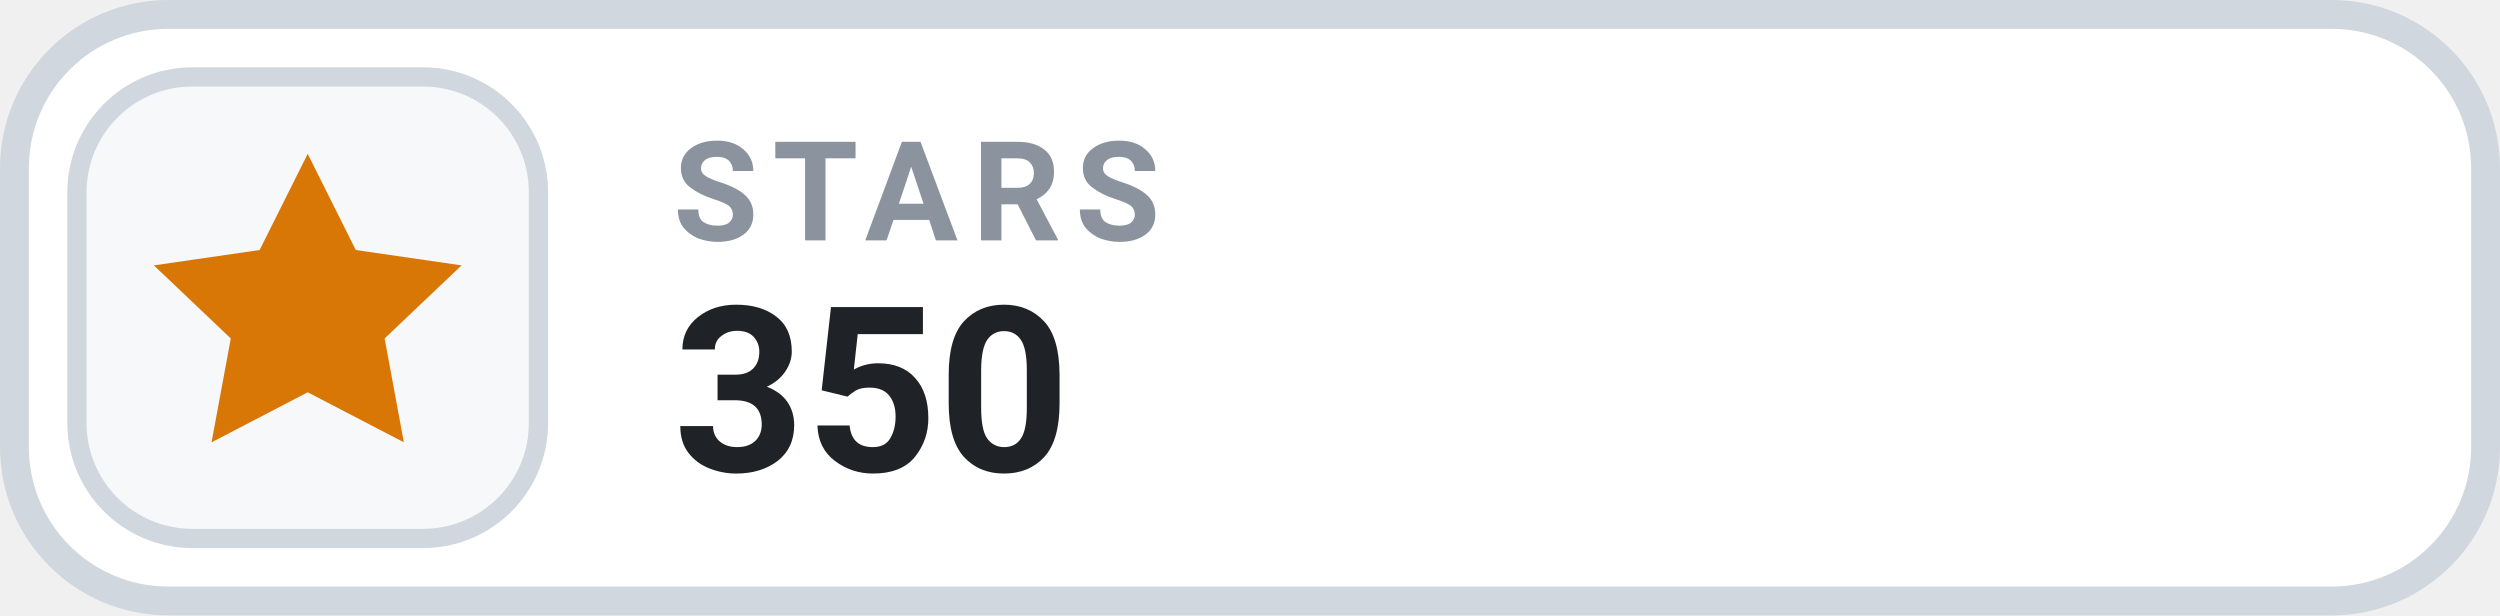
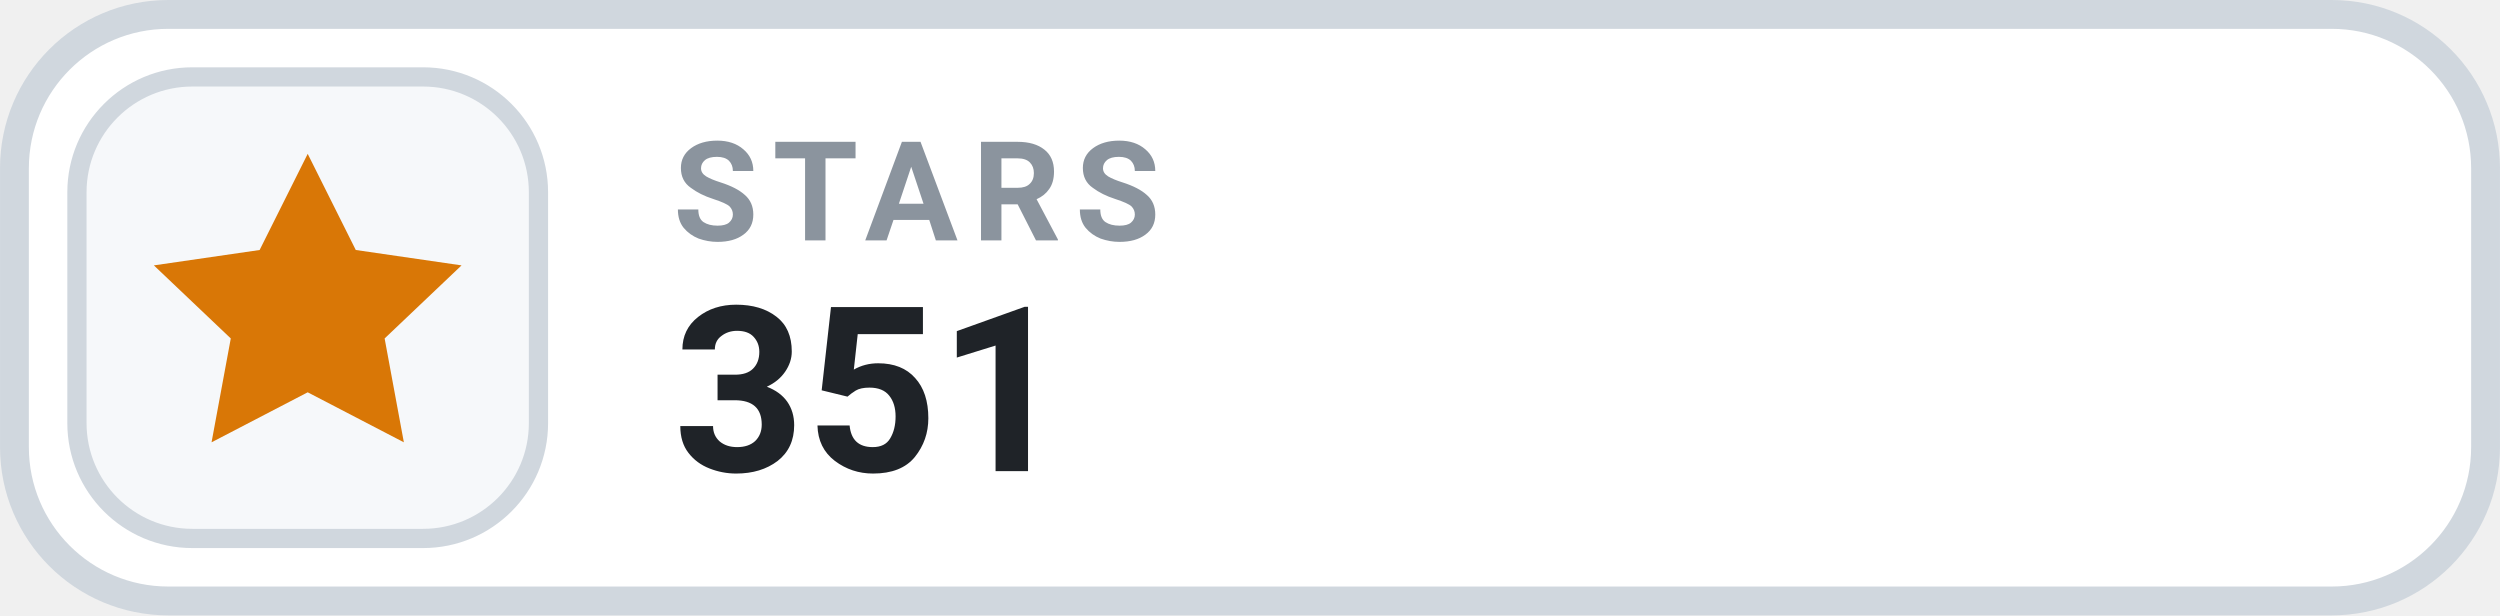
- <svg xmlns="http://www.w3.org/2000/svg" width="126" height="31.015" viewBox="0 0 130 32" role="img" aria-label="STARS 350">
+ <svg xmlns="http://www.w3.org/2000/svg" width="126" height="31.015" viewBox="0 0 130 32" role="img" aria-label="STARS 351">
  <rect x=".75" y=".75" width="128.5" height="30.5" rx="8" fill="#FFFFFF" stroke="#D0D7DE" stroke-width="1.5" />
  <rect x="4" y="4" width="24" height="24" rx="6" fill="#F6F8FA" stroke="#D0D7DE" stroke-width="1" />
  <g transform="translate(16 16)" style="color:#D97706;">
    <path d="M0 -8 l2.5 5 5.5 .8 -4 3.8 1 5.4 -5 -2.6 -5 2.6 1 -5.4 -4 -3.8 5.5 -.8 Z" fill="currentColor" />
  </g>
  <text x="35" y="12.5" fill="#8B949E" font-family="-apple-system,BlinkMacSystemFont,'Segoe UI',Roboto,Helvetica,Arial,sans-serif" font-size="7.2" font-weight="700" letter-spacing=".75">STARS</text>
-   <text x="35" y="24.5" fill="#1F2328" font-family="-apple-system,BlinkMacSystemFont,'Segoe UI',Roboto,Helvetica,Arial,sans-serif" font-size="12" font-weight="700">350</text>
+   <text x="35" y="24.5" fill="#1F2328" font-family="-apple-system,BlinkMacSystemFont,'Segoe UI',Roboto,Helvetica,Arial,sans-serif" font-size="12" font-weight="700">351</text>
</svg>
